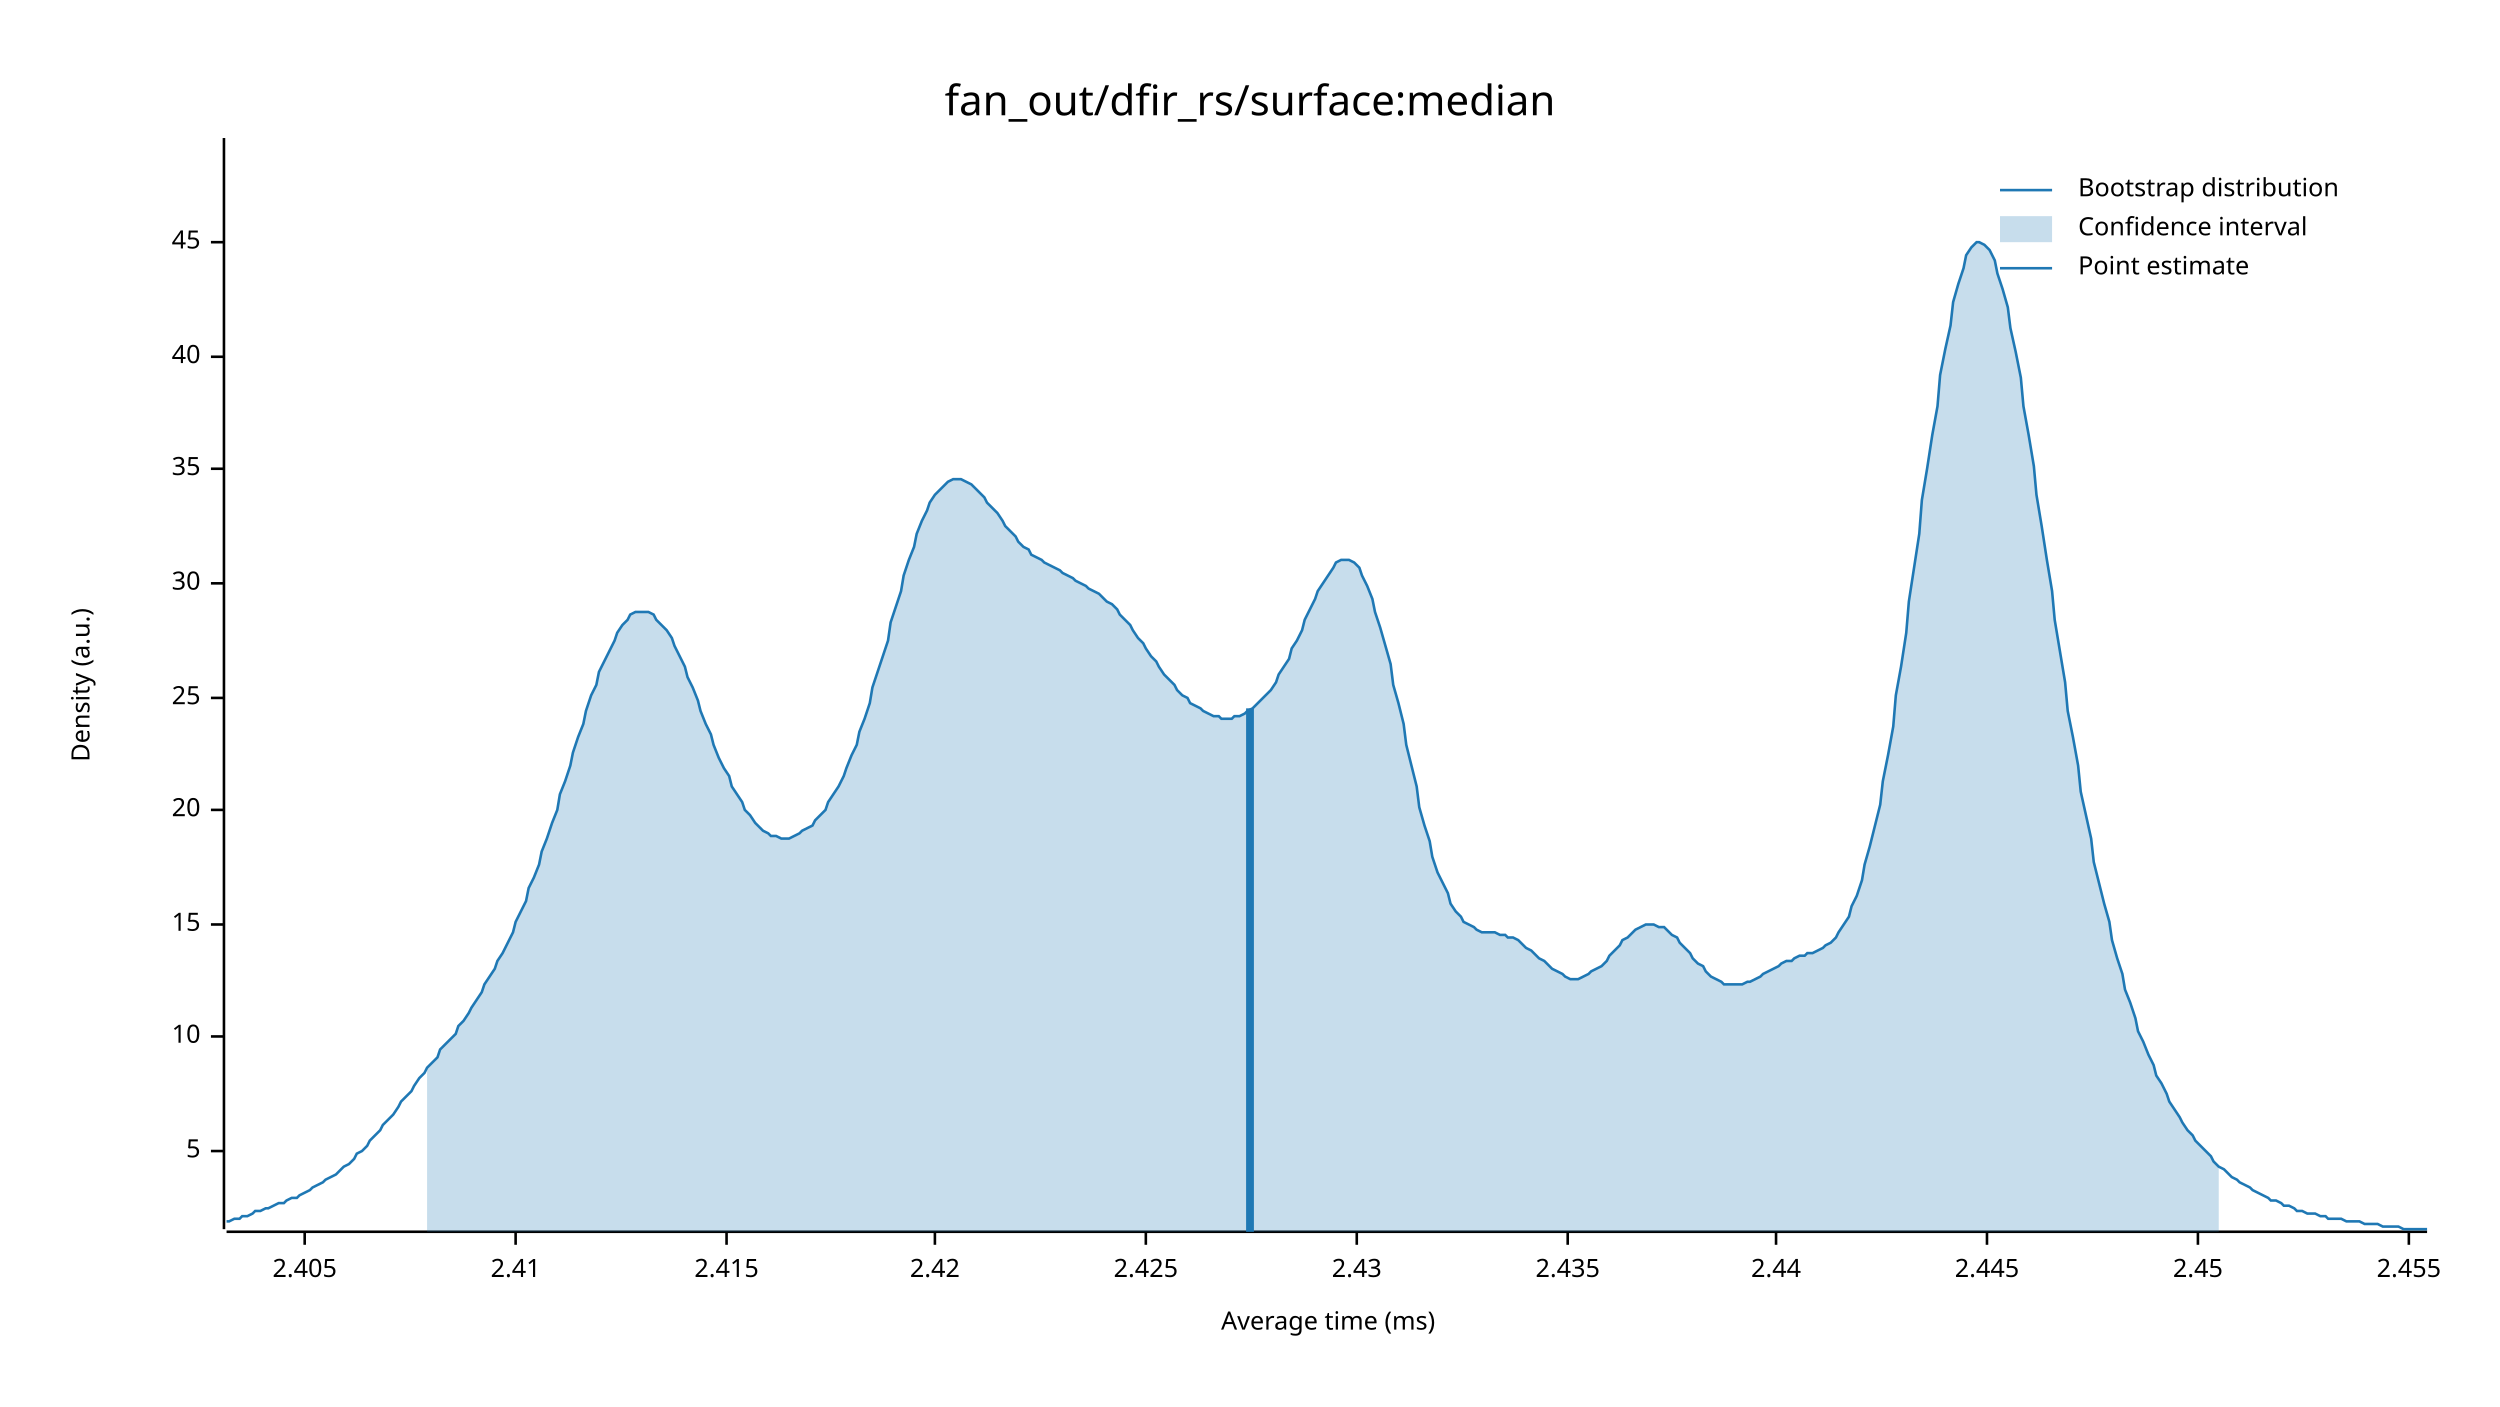
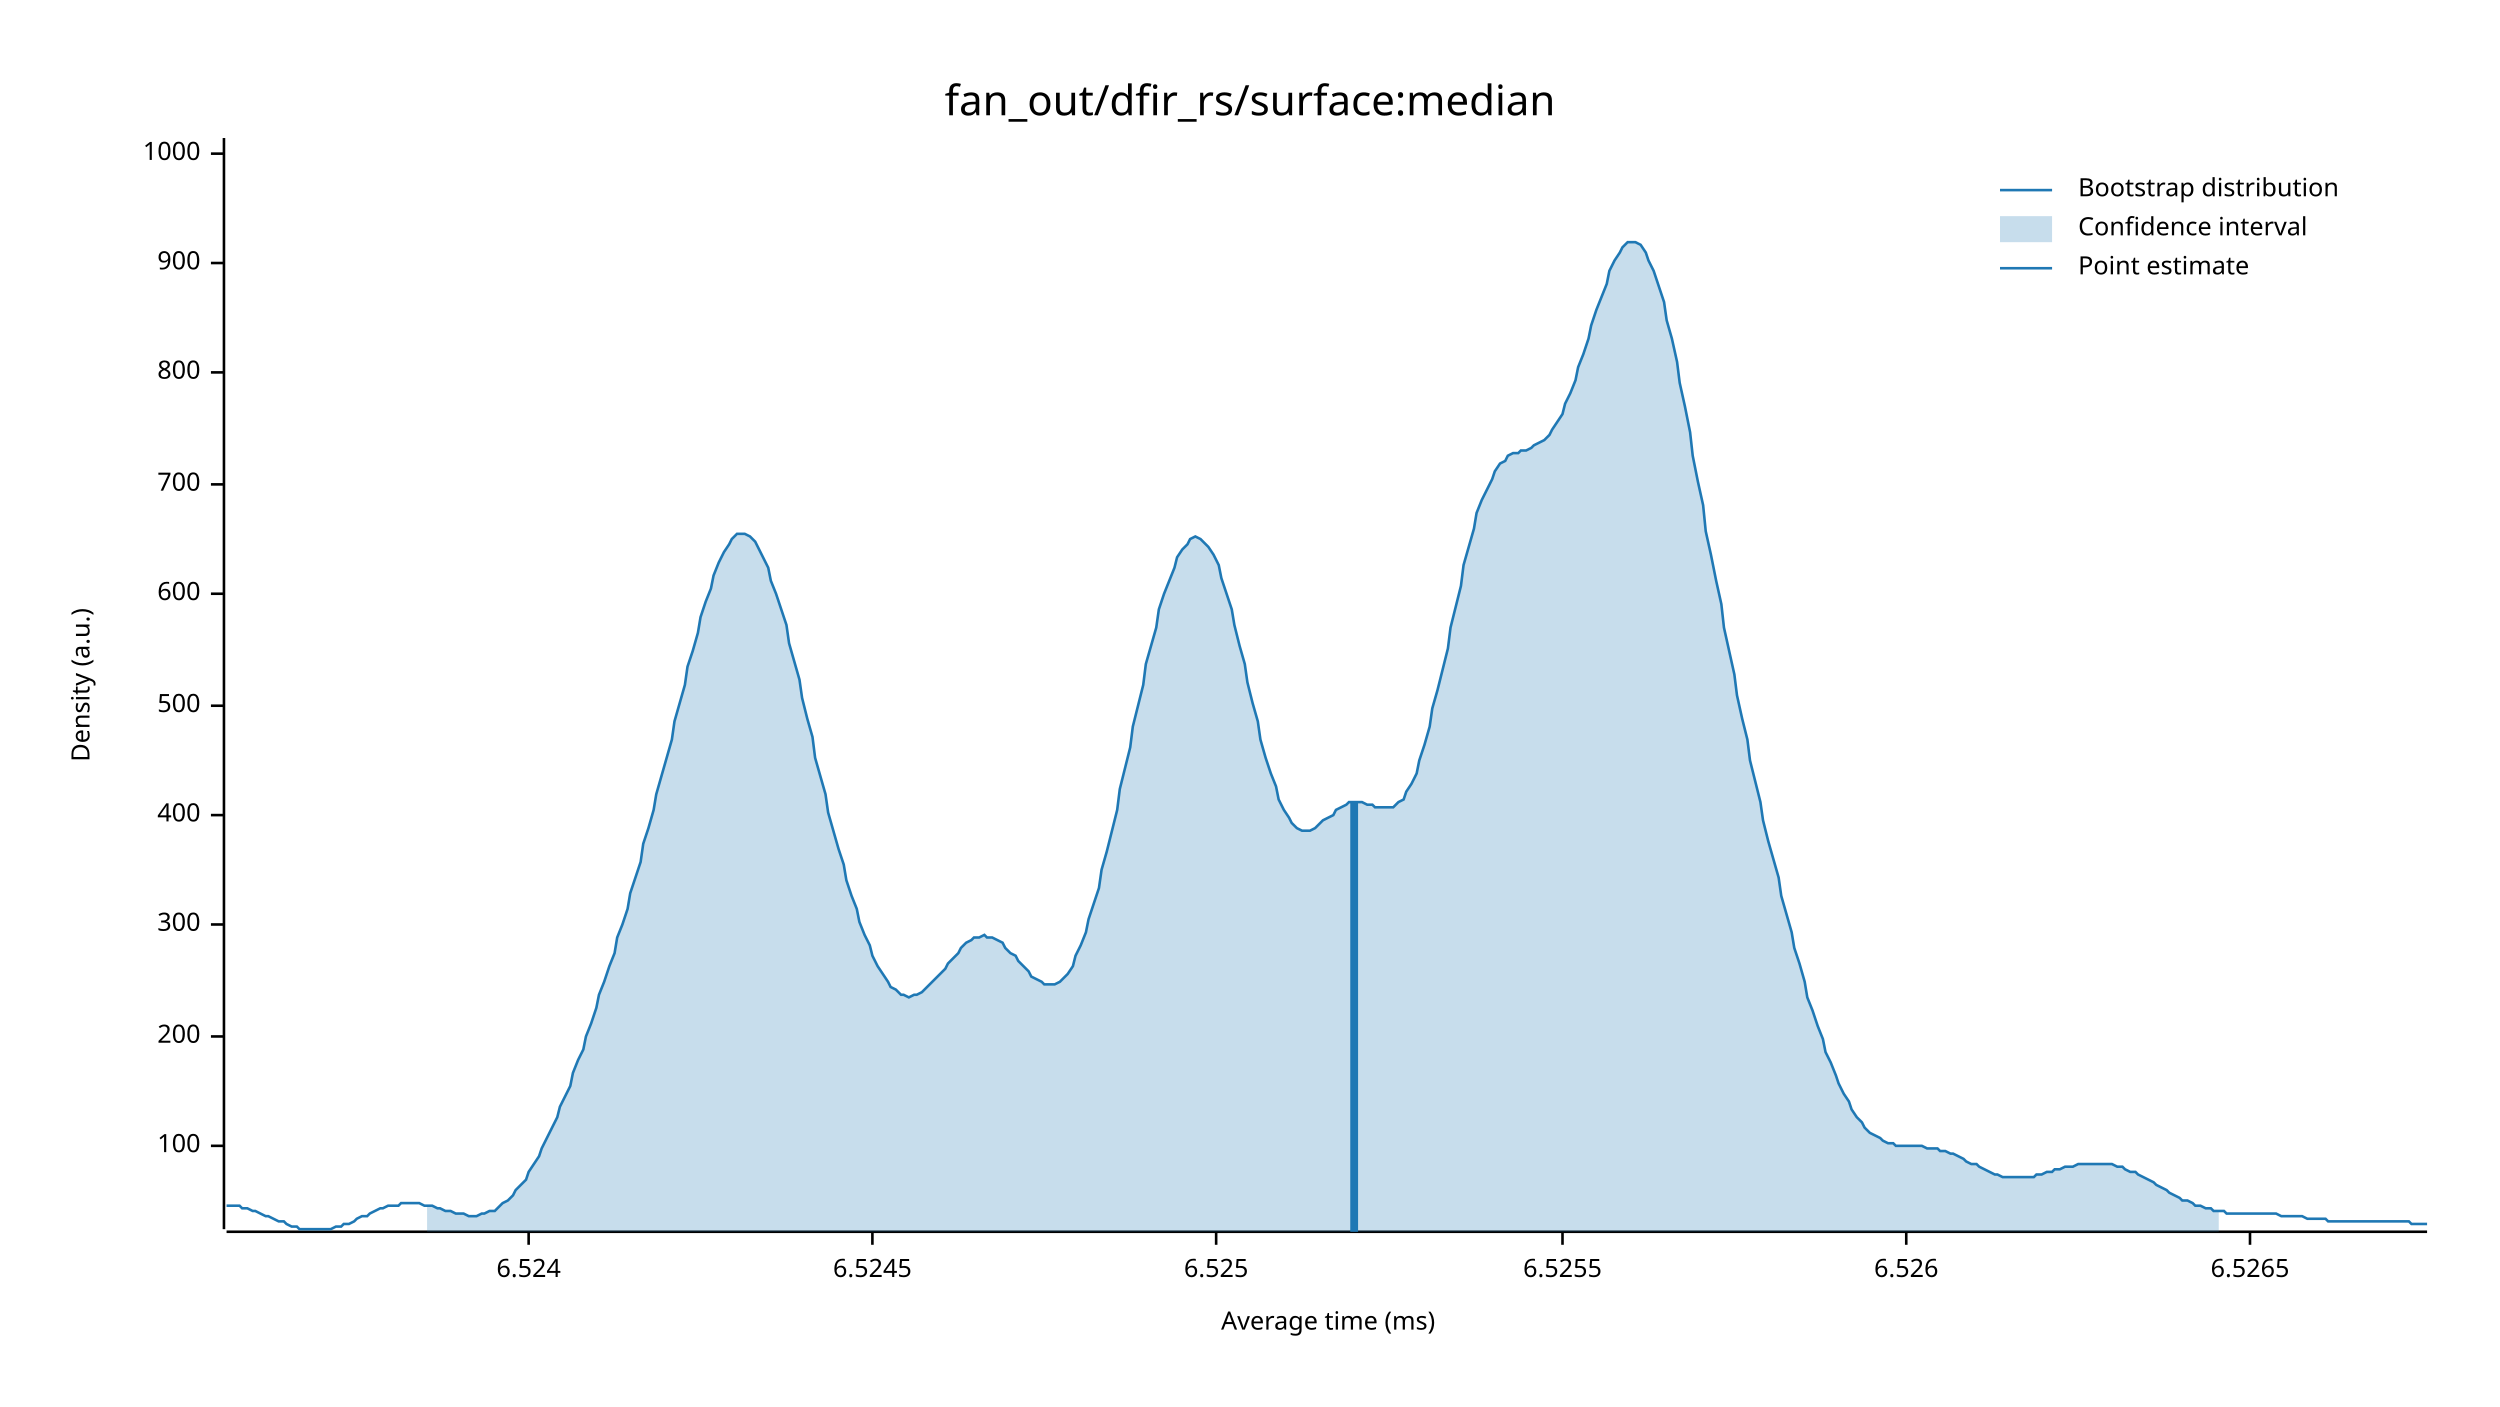
<svg xmlns="http://www.w3.org/2000/svg" width="960" height="540" viewBox="0 0 960 540">
  <text x="480" y="32" dy="0.76em" text-anchor="middle" font-family="sans-serif" font-size="16.129" opacity="1" fill="#000000">
fan_out/dfir_rs/surface:median
</text>
  <text x="27" y="263" dy="0.76em" text-anchor="middle" font-family="sans-serif" font-size="9.677" opacity="1" fill="#000000" transform="rotate(270, 27, 263)">
Density (a.u.)
</text>
  <text x="510" y="513" dy="-0.5ex" text-anchor="middle" font-family="sans-serif" font-size="9.677" opacity="1" fill="#000000">
Average time (ms)
</text>
  <polyline fill="none" opacity="1" stroke="#000000" stroke-width="1" points="86,53 86,472 " />
-   <text x="77" y="442" dy="0.5ex" text-anchor="end" font-family="sans-serif" font-size="9.677" opacity="1" fill="#000000">
- 5
+   <text x="77" y="440" dy="0.5ex" text-anchor="end" font-family="sans-serif" font-size="9.677" opacity="1" fill="#000000">
+ 100
</text>
-   <polyline fill="none" opacity="1" stroke="#000000" stroke-width="1" points="81,442 86,442 " />
+   <polyline fill="none" opacity="1" stroke="#000000" stroke-width="1" points="81,440 86,440 " />
  <text x="77" y="398" dy="0.5ex" text-anchor="end" font-family="sans-serif" font-size="9.677" opacity="1" fill="#000000">
- 10
+ 200
</text>
  <polyline fill="none" opacity="1" stroke="#000000" stroke-width="1" points="81,398 86,398 " />
  <text x="77" y="355" dy="0.5ex" text-anchor="end" font-family="sans-serif" font-size="9.677" opacity="1" fill="#000000">
- 15
+ 300
</text>
  <polyline fill="none" opacity="1" stroke="#000000" stroke-width="1" points="81,355 86,355 " />
-   <text x="77" y="311" dy="0.5ex" text-anchor="end" font-family="sans-serif" font-size="9.677" opacity="1" fill="#000000">
- 20
+   <text x="77" y="313" dy="0.5ex" text-anchor="end" font-family="sans-serif" font-size="9.677" opacity="1" fill="#000000">
+ 400
</text>
-   <polyline fill="none" opacity="1" stroke="#000000" stroke-width="1" points="81,311 86,311 " />
-   <text x="77" y="268" dy="0.5ex" text-anchor="end" font-family="sans-serif" font-size="9.677" opacity="1" fill="#000000">
- 25
+   <polyline fill="none" opacity="1" stroke="#000000" stroke-width="1" points="81,313 86,313 " />
+   <text x="77" y="271" dy="0.5ex" text-anchor="end" font-family="sans-serif" font-size="9.677" opacity="1" fill="#000000">
+ 500
</text>
-   <polyline fill="none" opacity="1" stroke="#000000" stroke-width="1" points="81,268 86,268 " />
-   <text x="77" y="224" dy="0.5ex" text-anchor="end" font-family="sans-serif" font-size="9.677" opacity="1" fill="#000000">
- 30
+   <polyline fill="none" opacity="1" stroke="#000000" stroke-width="1" points="81,271 86,271 " />
+   <text x="77" y="228" dy="0.5ex" text-anchor="end" font-family="sans-serif" font-size="9.677" opacity="1" fill="#000000">
+ 600
</text>
-   <polyline fill="none" opacity="1" stroke="#000000" stroke-width="1" points="81,224 86,224 " />
-   <text x="77" y="180" dy="0.5ex" text-anchor="end" font-family="sans-serif" font-size="9.677" opacity="1" fill="#000000">
- 35
+   <polyline fill="none" opacity="1" stroke="#000000" stroke-width="1" points="81,228 86,228 " />
+   <text x="77" y="186" dy="0.5ex" text-anchor="end" font-family="sans-serif" font-size="9.677" opacity="1" fill="#000000">
+ 700
</text>
-   <polyline fill="none" opacity="1" stroke="#000000" stroke-width="1" points="81,180 86,180 " />
-   <text x="77" y="137" dy="0.5ex" text-anchor="end" font-family="sans-serif" font-size="9.677" opacity="1" fill="#000000">
- 40
+   <polyline fill="none" opacity="1" stroke="#000000" stroke-width="1" points="81,186 86,186 " />
+   <text x="77" y="143" dy="0.5ex" text-anchor="end" font-family="sans-serif" font-size="9.677" opacity="1" fill="#000000">
+ 800
</text>
-   <polyline fill="none" opacity="1" stroke="#000000" stroke-width="1" points="81,137 86,137 " />
-   <text x="77" y="93" dy="0.5ex" text-anchor="end" font-family="sans-serif" font-size="9.677" opacity="1" fill="#000000">
- 45
+   <polyline fill="none" opacity="1" stroke="#000000" stroke-width="1" points="81,143 86,143 " />
+   <text x="77" y="101" dy="0.5ex" text-anchor="end" font-family="sans-serif" font-size="9.677" opacity="1" fill="#000000">
+ 900
</text>
-   <polyline fill="none" opacity="1" stroke="#000000" stroke-width="1" points="81,93 86,93 " />
+   <polyline fill="none" opacity="1" stroke="#000000" stroke-width="1" points="81,101 86,101 " />
+   <text x="77" y="59" dy="0.5ex" text-anchor="end" font-family="sans-serif" font-size="9.677" opacity="1" fill="#000000">
+ 1000
+ </text>
+   <polyline fill="none" opacity="1" stroke="#000000" stroke-width="1" points="81,59 86,59 " />
  <polyline fill="none" opacity="1" stroke="#000000" stroke-width="1" points="87,473 932,473 " />
-   <text x="117" y="483" dy="0.76em" text-anchor="middle" font-family="sans-serif" font-size="9.677" opacity="1" fill="#000000">
- 2.405
+   <text x="203" y="483" dy="0.76em" text-anchor="middle" font-family="sans-serif" font-size="9.677" opacity="1" fill="#000000">
+ 6.524
</text>
-   <polyline fill="none" opacity="1" stroke="#000000" stroke-width="1" points="117,473 117,478 " />
-   <text x="198" y="483" dy="0.76em" text-anchor="middle" font-family="sans-serif" font-size="9.677" opacity="1" fill="#000000">
- 2.41
+   <polyline fill="none" opacity="1" stroke="#000000" stroke-width="1" points="203,473 203,478 " />
+   <text x="335" y="483" dy="0.76em" text-anchor="middle" font-family="sans-serif" font-size="9.677" opacity="1" fill="#000000">
+ 6.5245
</text>
-   <polyline fill="none" opacity="1" stroke="#000000" stroke-width="1" points="198,473 198,478 " />
-   <text x="279" y="483" dy="0.76em" text-anchor="middle" font-family="sans-serif" font-size="9.677" opacity="1" fill="#000000">
- 2.415
+   <polyline fill="none" opacity="1" stroke="#000000" stroke-width="1" points="335,473 335,478 " />
+   <text x="467" y="483" dy="0.76em" text-anchor="middle" font-family="sans-serif" font-size="9.677" opacity="1" fill="#000000">
+ 6.525
</text>
-   <polyline fill="none" opacity="1" stroke="#000000" stroke-width="1" points="279,473 279,478 " />
-   <text x="359" y="483" dy="0.76em" text-anchor="middle" font-family="sans-serif" font-size="9.677" opacity="1" fill="#000000">
- 2.42
+   <polyline fill="none" opacity="1" stroke="#000000" stroke-width="1" points="467,473 467,478 " />
+   <text x="600" y="483" dy="0.76em" text-anchor="middle" font-family="sans-serif" font-size="9.677" opacity="1" fill="#000000">
+ 6.5255
</text>
-   <polyline fill="none" opacity="1" stroke="#000000" stroke-width="1" points="359,473 359,478 " />
-   <text x="440" y="483" dy="0.76em" text-anchor="middle" font-family="sans-serif" font-size="9.677" opacity="1" fill="#000000">
- 2.425
+   <polyline fill="none" opacity="1" stroke="#000000" stroke-width="1" points="600,473 600,478 " />
+   <text x="732" y="483" dy="0.76em" text-anchor="middle" font-family="sans-serif" font-size="9.677" opacity="1" fill="#000000">
+ 6.526
</text>
-   <polyline fill="none" opacity="1" stroke="#000000" stroke-width="1" points="440,473 440,478 " />
-   <text x="521" y="483" dy="0.76em" text-anchor="middle" font-family="sans-serif" font-size="9.677" opacity="1" fill="#000000">
- 2.43
+   <polyline fill="none" opacity="1" stroke="#000000" stroke-width="1" points="732,473 732,478 " />
+   <text x="864" y="483" dy="0.76em" text-anchor="middle" font-family="sans-serif" font-size="9.677" opacity="1" fill="#000000">
+ 6.5265
</text>
-   <polyline fill="none" opacity="1" stroke="#000000" stroke-width="1" points="521,473 521,478 " />
-   <text x="602" y="483" dy="0.76em" text-anchor="middle" font-family="sans-serif" font-size="9.677" opacity="1" fill="#000000">
- 2.435
- </text>
-   <polyline fill="none" opacity="1" stroke="#000000" stroke-width="1" points="602,473 602,478 " />
-   <text x="682" y="483" dy="0.76em" text-anchor="middle" font-family="sans-serif" font-size="9.677" opacity="1" fill="#000000">
- 2.44
- </text>
-   <polyline fill="none" opacity="1" stroke="#000000" stroke-width="1" points="682,473 682,478 " />
-   <text x="763" y="483" dy="0.76em" text-anchor="middle" font-family="sans-serif" font-size="9.677" opacity="1" fill="#000000">
- 2.445
- </text>
-   <polyline fill="none" opacity="1" stroke="#000000" stroke-width="1" points="763,473 763,478 " />
-   <text x="844" y="483" dy="0.76em" text-anchor="middle" font-family="sans-serif" font-size="9.677" opacity="1" fill="#000000">
- 2.45
- </text>
-   <polyline fill="none" opacity="1" stroke="#000000" stroke-width="1" points="844,473 844,478 " />
-   <text x="925" y="483" dy="0.76em" text-anchor="middle" font-family="sans-serif" font-size="9.677" opacity="1" fill="#000000">
- 2.455
- </text>
-   <polyline fill="none" opacity="1" stroke="#000000" stroke-width="1" points="925,473 925,478 " />
-   <polyline fill="none" opacity="1" stroke="#1F78B4" stroke-width="1" points="87,469 88,469 90,468 92,468 93,467 95,467 97,466 98,465 100,465 102,464 103,464 105,463 107,462 109,462 110,461 112,460 114,460 115,459 117,458 119,457 120,456 122,455 124,454 125,453 127,452 129,451 131,449 132,448 134,447 136,445 137,443 139,442 141,440 142,438 144,436 146,434 147,432 149,430 151,428 153,425 154,423 156,421 158,419 159,417 161,414 163,412 164,410 166,408 168,406 169,403 171,401 173,399 175,397 176,394 178,392 180,389 181,387 183,384 185,381 186,378 188,375 190,372 191,369 193,366 195,362 197,358 198,354 200,350 202,346 203,341 205,337 207,332 208,327 210,322 212,316 214,311 215,305 217,300 219,294 220,289 222,283 224,278 225,273 227,267 229,263 230,258 232,254 234,250 236,246 237,243 239,240 241,238 242,236 244,235 246,235 247,235 249,235 251,236 252,238 254,240 256,242 258,245 259,248 261,252 263,256 264,260 266,264 268,269 269,273 271,278 273,282 274,286 276,291 278,295 280,298 281,302 283,305 285,308 286,311 288,313 290,316 291,317 293,319 295,320 296,321 298,321 300,322 302,322 303,322 305,321 307,320 308,319 310,318 312,317 313,315 315,313 317,311 318,308 320,305 322,302 324,298 325,295 327,290 329,286 330,281 332,276 334,270 335,264 337,258 339,252 341,246 342,239 344,233 346,227 347,221 349,215 351,210 352,205 354,200 356,196 357,193 359,190 361,188 363,186 364,185 366,184 368,184 369,184 371,185 373,186 374,187 376,189 378,191 379,193 381,195 383,197 385,200 386,202 388,204 390,206 391,208 393,210 395,211 396,213 398,214 400,215 401,216 403,217 405,218 407,219 408,220 410,221 412,222 413,223 415,224 417,225 418,226 420,227 422,228 423,229 425,231 427,232 429,234 430,236 432,238 434,240 435,242 437,245 439,247 440,249 442,252 444,254 445,256 447,259 449,261 451,263 452,265 454,267 456,268 457,270 459,271 461,272 462,273 464,274 466,275 468,275 469,276 471,276 473,276 474,275 476,275 478,274 479,273 481,272 483,270 484,269 486,267 488,265 490,262 491,259 493,256 495,253 496,249 498,246 500,242 501,238 503,234 505,230 506,227 508,224 510,221 512,218 513,216 515,215 517,215 518,215 520,216 522,218 523,221 525,225 527,230 528,235 530,241 532,248 534,255 535,263 537,270 539,278 540,286 542,294 544,302 545,310 547,317 549,323 550,329 552,335 554,339 556,343 557,347 559,350 561,352 562,354 564,355 566,356 567,357 569,358 571,358 573,358 574,358 576,359 578,359 579,360 581,360 583,361 584,362 586,364 588,365 589,366 591,368 593,369 595,371 596,372 598,373 600,374 601,375 603,376 605,376 606,376 608,375 610,374 611,373 613,372 615,371 617,369 618,367 620,365 622,363 623,361 625,360 627,358 628,357 630,356 632,355 633,355 635,355 637,356 639,356 640,357 642,359 644,360 645,362 647,364 649,366 650,368 652,370 654,371 655,373 657,375 659,376 661,377 662,378 664,378 666,378 667,378 669,378 671,377 672,377 674,376 676,375 677,374 679,373 681,372 683,371 684,370 686,369 688,369 689,368 691,367 693,367 694,366 696,366 698,365 700,364 701,363 703,362 705,360 706,358 708,355 710,352 711,348 713,344 715,338 716,332 718,325 720,317 722,309 723,300 725,290 727,279 728,267 730,256 732,243 733,231 735,218 737,205 738,192 740,180 742,167 744,156 745,144 747,134 749,125 750,116 752,109 754,103 755,98 757,95 759,93 760,93 762,94 764,96 766,100 767,105 769,111 771,118 772,126 774,135 776,145 777,156 779,167 781,179 782,190 784,202 786,215 788,227 789,238 791,250 793,262 794,273 796,283 798,294 799,304 801,313 803,322 804,331 806,339 808,347 810,354 811,361 813,368 815,374 816,380 818,385 820,391 821,396 823,400 825,405 827,409 828,413 830,416 832,420 833,423 835,426 837,429 838,431 840,434 842,436 843,438 845,440 847,442 849,444 850,446 852,448 854,449 855,450 857,452 859,453 860,454 862,455 864,456 865,457 867,458 869,459 871,460 872,461 874,461 876,462 877,463 879,463 881,464 882,465 884,465 886,466 887,466 889,466 891,467 893,467 894,468 896,468 898,468 899,468 901,469 903,469 904,469 906,469 908,470 909,470 911,470 913,470 915,471 916,471 918,471 920,471 921,471 923,472 925,472 926,472 928,472 930,472 932,472 " />
-   <polygon opacity="0.25" fill="#1F78B4" points="164,410 166,408 168,406 169,403 171,401 173,399 175,397 176,394 178,392 180,389 181,387 183,384 185,381 186,378 188,375 190,372 191,369 193,366 195,362 197,358 198,354 200,350 202,346 203,341 205,337 207,332 208,327 210,322 212,316 214,311 215,305 217,300 219,294 220,289 222,283 224,278 225,273 227,267 229,263 230,258 232,254 234,250 236,246 237,243 239,240 241,238 242,236 244,235 246,235 247,235 249,235 251,236 252,238 254,240 256,242 258,245 259,248 261,252 263,256 264,260 266,264 268,269 269,273 271,278 273,282 274,286 276,291 278,295 280,298 281,302 283,305 285,308 286,311 288,313 290,316 291,317 293,319 295,320 296,321 298,321 300,322 302,322 303,322 305,321 307,320 308,319 310,318 312,317 313,315 315,313 317,311 318,308 320,305 322,302 324,298 325,295 327,290 329,286 330,281 332,276 334,270 335,264 337,258 339,252 341,246 342,239 344,233 346,227 347,221 349,215 351,210 352,205 354,200 356,196 357,193 359,190 361,188 363,186 364,185 366,184 368,184 369,184 371,185 373,186 374,187 376,189 378,191 379,193 381,195 383,197 385,200 386,202 388,204 390,206 391,208 393,210 395,211 396,213 398,214 400,215 401,216 403,217 405,218 407,219 408,220 410,221 412,222 413,223 415,224 417,225 418,226 420,227 422,228 423,229 425,231 427,232 429,234 430,236 432,238 434,240 435,242 437,245 439,247 440,249 442,252 444,254 445,256 447,259 449,261 451,263 452,265 454,267 456,268 457,270 459,271 461,272 462,273 464,274 466,275 468,275 469,276 471,276 473,276 474,275 476,275 478,274 479,273 481,272 483,270 484,269 486,267 488,265 490,262 491,259 493,256 495,253 496,249 498,246 500,242 501,238 503,234 505,230 506,227 508,224 510,221 512,218 513,216 515,215 517,215 518,215 520,216 522,218 523,221 525,225 527,230 528,235 530,241 532,248 534,255 535,263 537,270 539,278 540,286 542,294 544,302 545,310 547,317 549,323 550,329 552,335 554,339 556,343 557,347 559,350 561,352 562,354 564,355 566,356 567,357 569,358 571,358 573,358 574,358 576,359 578,359 579,360 581,360 583,361 584,362 586,364 588,365 589,366 591,368 593,369 595,371 596,372 598,373 600,374 601,375 603,376 605,376 606,376 608,375 610,374 611,373 613,372 615,371 617,369 618,367 620,365 622,363 623,361 625,360 627,358 628,357 630,356 632,355 633,355 635,355 637,356 639,356 640,357 642,359 644,360 645,362 647,364 649,366 650,368 652,370 654,371 655,373 657,375 659,376 661,377 662,378 664,378 666,378 667,378 669,378 671,377 672,377 674,376 676,375 677,374 679,373 681,372 683,371 684,370 686,369 688,369 689,368 691,367 693,367 694,366 696,366 698,365 700,364 701,363 703,362 705,360 706,358 708,355 710,352 711,348 713,344 715,338 716,332 718,325 720,317 722,309 723,300 725,290 727,279 728,267 730,256 732,243 733,231 735,218 737,205 738,192 740,180 742,167 744,156 745,144 747,134 749,125 750,116 752,109 754,103 755,98 757,95 759,93 760,93 762,94 764,96 766,100 767,105 769,111 771,118 772,126 774,135 776,145 777,156 779,167 781,179 782,190 784,202 786,215 788,227 789,238 791,250 793,262 794,273 796,283 798,294 799,304 801,313 803,322 804,331 806,339 808,347 810,354 811,361 813,368 815,374 816,380 818,385 820,391 821,396 823,400 825,405 827,409 828,413 830,416 832,420 833,423 835,426 837,429 838,431 840,434 842,436 843,438 845,440 847,442 849,444 850,446 852,448 852,473 164,473 " />
-   <polyline fill="none" opacity="1" stroke="#1F78B4" stroke-width="3" points="480,473 480,272 " />
+   <polyline fill="none" opacity="1" stroke="#000000" stroke-width="1" points="864,473 864,478 " />
+   <polyline fill="none" opacity="1" stroke="#1F78B4" stroke-width="1" points="87,463 88,463 90,463 92,463 93,464 95,464 97,465 98,465 100,466 102,467 103,467 105,468 107,469 109,469 110,470 112,471 114,471 115,472 117,472 119,472 120,472 122,472 124,472 125,472 127,472 129,471 131,471 132,470 134,470 136,469 137,468 139,467 141,467 142,466 144,465 146,464 147,464 149,463 151,463 153,463 154,462 156,462 158,462 159,462 161,462 163,463 164,463 166,463 168,464 169,464 171,465 173,465 175,466 176,466 178,466 180,467 181,467 183,467 185,466 186,466 188,465 190,465 191,464 193,462 195,461 197,459 198,457 200,455 202,453 203,450 205,447 207,444 208,441 210,437 212,433 214,429 215,425 217,421 219,417 220,412 222,407 224,403 225,398 227,393 229,387 230,382 232,377 234,371 236,366 237,360 239,355 241,349 242,343 244,337 246,331 247,324 249,318 251,311 252,305 254,298 256,291 258,284 259,277 261,270 263,263 264,256 266,250 268,243 269,237 271,231 273,226 274,221 276,216 278,212 280,209 281,207 283,205 285,205 286,205 288,206 290,208 291,210 293,214 295,218 296,223 298,228 300,234 302,240 303,247 305,254 307,261 308,268 310,276 312,283 313,291 315,298 317,305 318,312 320,319 322,326 324,332 325,338 327,344 329,349 330,354 332,359 334,363 335,367 337,371 339,374 341,377 342,379 344,380 346,382 347,382 349,383 351,382 352,382 354,381 356,379 357,378 359,376 361,374 363,372 364,370 366,368 368,366 369,364 371,362 373,361 374,360 376,360 378,359 379,360 381,360 383,361 385,362 386,364 388,366 390,367 391,369 393,371 395,373 396,375 398,376 400,377 401,378 403,378 405,378 407,377 408,376 410,374 412,371 413,367 415,363 417,358 418,353 420,347 422,341 423,334 425,327 427,319 429,311 430,303 432,295 434,287 435,279 437,271 439,263 440,255 442,248 444,241 445,234 447,228 449,223 451,218 452,214 454,211 456,209 457,207 459,206 461,207 462,208 464,210 466,213 468,217 469,222 471,228 473,234 474,240 476,248 478,255 479,262 481,270 483,277 484,284 486,291 488,297 490,302 491,307 493,311 495,314 496,316 498,318 500,319 501,319 503,319 505,318 506,317 508,315 510,314 512,313 513,311 515,310 517,309 518,308 520,308 522,308 523,308 525,309 527,309 528,310 530,310 532,310 534,310 535,310 537,308 539,307 540,304 542,301 544,297 545,292 547,286 549,279 550,272 552,265 554,257 556,249 557,241 559,233 561,225 562,217 564,210 566,203 567,197 569,192 571,188 573,184 574,181 576,178 578,177 579,175 581,174 583,174 584,173 586,173 588,172 589,171 591,170 593,169 595,167 596,165 598,162 600,159 601,155 603,151 605,146 606,141 608,136 610,130 611,125 613,119 615,114 617,109 618,104 620,100 622,97 623,95 625,93 627,93 628,93 630,94 632,97 633,100 635,104 637,110 639,116 640,123 642,130 644,139 645,147 647,156 649,166 650,175 652,185 654,194 655,204 657,213 659,223 661,232 662,241 664,250 666,259 667,267 669,276 671,284 672,292 674,300 676,308 677,315 679,323 681,330 683,337 684,344 686,351 688,358 689,364 691,370 693,377 694,383 696,388 698,394 700,399 701,404 703,408 705,413 706,416 708,420 710,423 711,426 713,429 715,431 716,433 718,435 720,436 722,437 723,438 725,439 727,439 728,440 730,440 732,440 733,440 735,440 737,440 738,440 740,441 742,441 744,441 745,442 747,442 749,443 750,443 752,444 754,445 755,446 757,447 759,447 760,448 762,449 764,450 766,451 767,451 769,452 771,452 772,452 774,452 776,452 777,452 779,452 781,452 782,451 784,451 786,450 788,450 789,449 791,449 793,448 794,448 796,448 798,447 799,447 801,447 803,447 804,447 806,447 808,447 810,447 811,447 813,448 815,448 816,449 818,450 820,450 821,451 823,452 825,453 827,454 828,455 830,456 832,457 833,458 835,459 837,460 838,461 840,461 842,462 843,463 845,463 847,464 849,464 850,465 852,465 854,465 855,466 857,466 859,466 860,466 862,466 864,466 865,466 867,466 869,466 871,466 872,466 874,466 876,467 877,467 879,467 881,467 882,467 884,467 886,468 887,468 889,468 891,468 893,468 894,469 896,469 898,469 899,469 901,469 903,469 904,469 906,469 908,469 909,469 911,469 913,469 915,469 916,469 918,469 920,469 921,469 923,469 925,469 926,470 928,470 930,470 932,470 " />
+   <polygon opacity="0.25" fill="#1F78B4" points="164,463 166,463 168,464 169,464 171,465 173,465 175,466 176,466 178,466 180,467 181,467 183,467 185,466 186,466 188,465 190,465 191,464 193,462 195,461 197,459 198,457 200,455 202,453 203,450 205,447 207,444 208,441 210,437 212,433 214,429 215,425 217,421 219,417 220,412 222,407 224,403 225,398 227,393 229,387 230,382 232,377 234,371 236,366 237,360 239,355 241,349 242,343 244,337 246,331 247,324 249,318 251,311 252,305 254,298 256,291 258,284 259,277 261,270 263,263 264,256 266,250 268,243 269,237 271,231 273,226 274,221 276,216 278,212 280,209 281,207 283,205 285,205 286,205 288,206 290,208 291,210 293,214 295,218 296,223 298,228 300,234 302,240 303,247 305,254 307,261 308,268 310,276 312,283 313,291 315,298 317,305 318,312 320,319 322,326 324,332 325,338 327,344 329,349 330,354 332,359 334,363 335,367 337,371 339,374 341,377 342,379 344,380 346,382 347,382 349,383 351,382 352,382 354,381 356,379 357,378 359,376 361,374 363,372 364,370 366,368 368,366 369,364 371,362 373,361 374,360 376,360 378,359 379,360 381,360 383,361 385,362 386,364 388,366 390,367 391,369 393,371 395,373 396,375 398,376 400,377 401,378 403,378 405,378 407,377 408,376 410,374 412,371 413,367 415,363 417,358 418,353 420,347 422,341 423,334 425,327 427,319 429,311 430,303 432,295 434,287 435,279 437,271 439,263 440,255 442,248 444,241 445,234 447,228 449,223 451,218 452,214 454,211 456,209 457,207 459,206 461,207 462,208 464,210 466,213 468,217 469,222 471,228 473,234 474,240 476,248 478,255 479,262 481,270 483,277 484,284 486,291 488,297 490,302 491,307 493,311 495,314 496,316 498,318 500,319 501,319 503,319 505,318 506,317 508,315 510,314 512,313 513,311 515,310 517,309 518,308 520,308 522,308 523,308 525,309 527,309 528,310 530,310 532,310 534,310 535,310 537,308 539,307 540,304 542,301 544,297 545,292 547,286 549,279 550,272 552,265 554,257 556,249 557,241 559,233 561,225 562,217 564,210 566,203 567,197 569,192 571,188 573,184 574,181 576,178 578,177 579,175 581,174 583,174 584,173 586,173 588,172 589,171 591,170 593,169 595,167 596,165 598,162 600,159 601,155 603,151 605,146 606,141 608,136 610,130 611,125 613,119 615,114 617,109 618,104 620,100 622,97 623,95 625,93 627,93 628,93 630,94 632,97 633,100 635,104 637,110 639,116 640,123 642,130 644,139 645,147 647,156 649,166 650,175 652,185 654,194 655,204 657,213 659,223 661,232 662,241 664,250 666,259 667,267 669,276 671,284 672,292 674,300 676,308 677,315 679,323 681,330 683,337 684,344 686,351 688,358 689,364 691,370 693,377 694,383 696,388 698,394 700,399 701,404 703,408 705,413 706,416 708,420 710,423 711,426 713,429 715,431 716,433 718,435 720,436 722,437 723,438 725,439 727,439 728,440 730,440 732,440 733,440 735,440 737,440 738,440 740,441 742,441 744,441 745,442 747,442 749,443 750,443 752,444 754,445 755,446 757,447 759,447 760,448 762,449 764,450 766,451 767,451 769,452 771,452 772,452 774,452 776,452 777,452 779,452 781,452 782,451 784,451 786,450 788,450 789,449 791,449 793,448 794,448 796,448 798,447 799,447 801,447 803,447 804,447 806,447 808,447 810,447 811,447 813,448 815,448 816,449 818,450 820,450 821,451 823,452 825,453 827,454 828,455 830,456 832,457 833,458 835,459 837,460 838,461 840,461 842,462 843,463 845,463 847,464 849,464 850,465 852,465 852,473 164,473 " />
+   <polyline fill="none" opacity="1" stroke="#1F78B4" stroke-width="3" points="520,473 520,308 " />
  <text x="798" y="68" dy="0.76em" text-anchor="start" font-family="sans-serif" font-size="9.677" opacity="1" fill="#000000">
Bootstrap distribution
</text>
  <text x="798" y="83" dy="0.76em" text-anchor="start" font-family="sans-serif" font-size="9.677" opacity="1" fill="#000000">
Confidence interval
</text>
  <text x="798" y="98" dy="0.76em" text-anchor="start" font-family="sans-serif" font-size="9.677" opacity="1" fill="#000000">
Point estimate
</text>
  <polyline fill="none" opacity="1" stroke="#1F78B4" stroke-width="1" points="768,73 788,73 " />
  <rect x="768" y="83" width="20" height="10" opacity="0.25" fill="#1F78B4" stroke="none" />
  <polyline fill="none" opacity="1" stroke="#1F78B4" stroke-width="1" points="768,103 788,103 " />
</svg>
